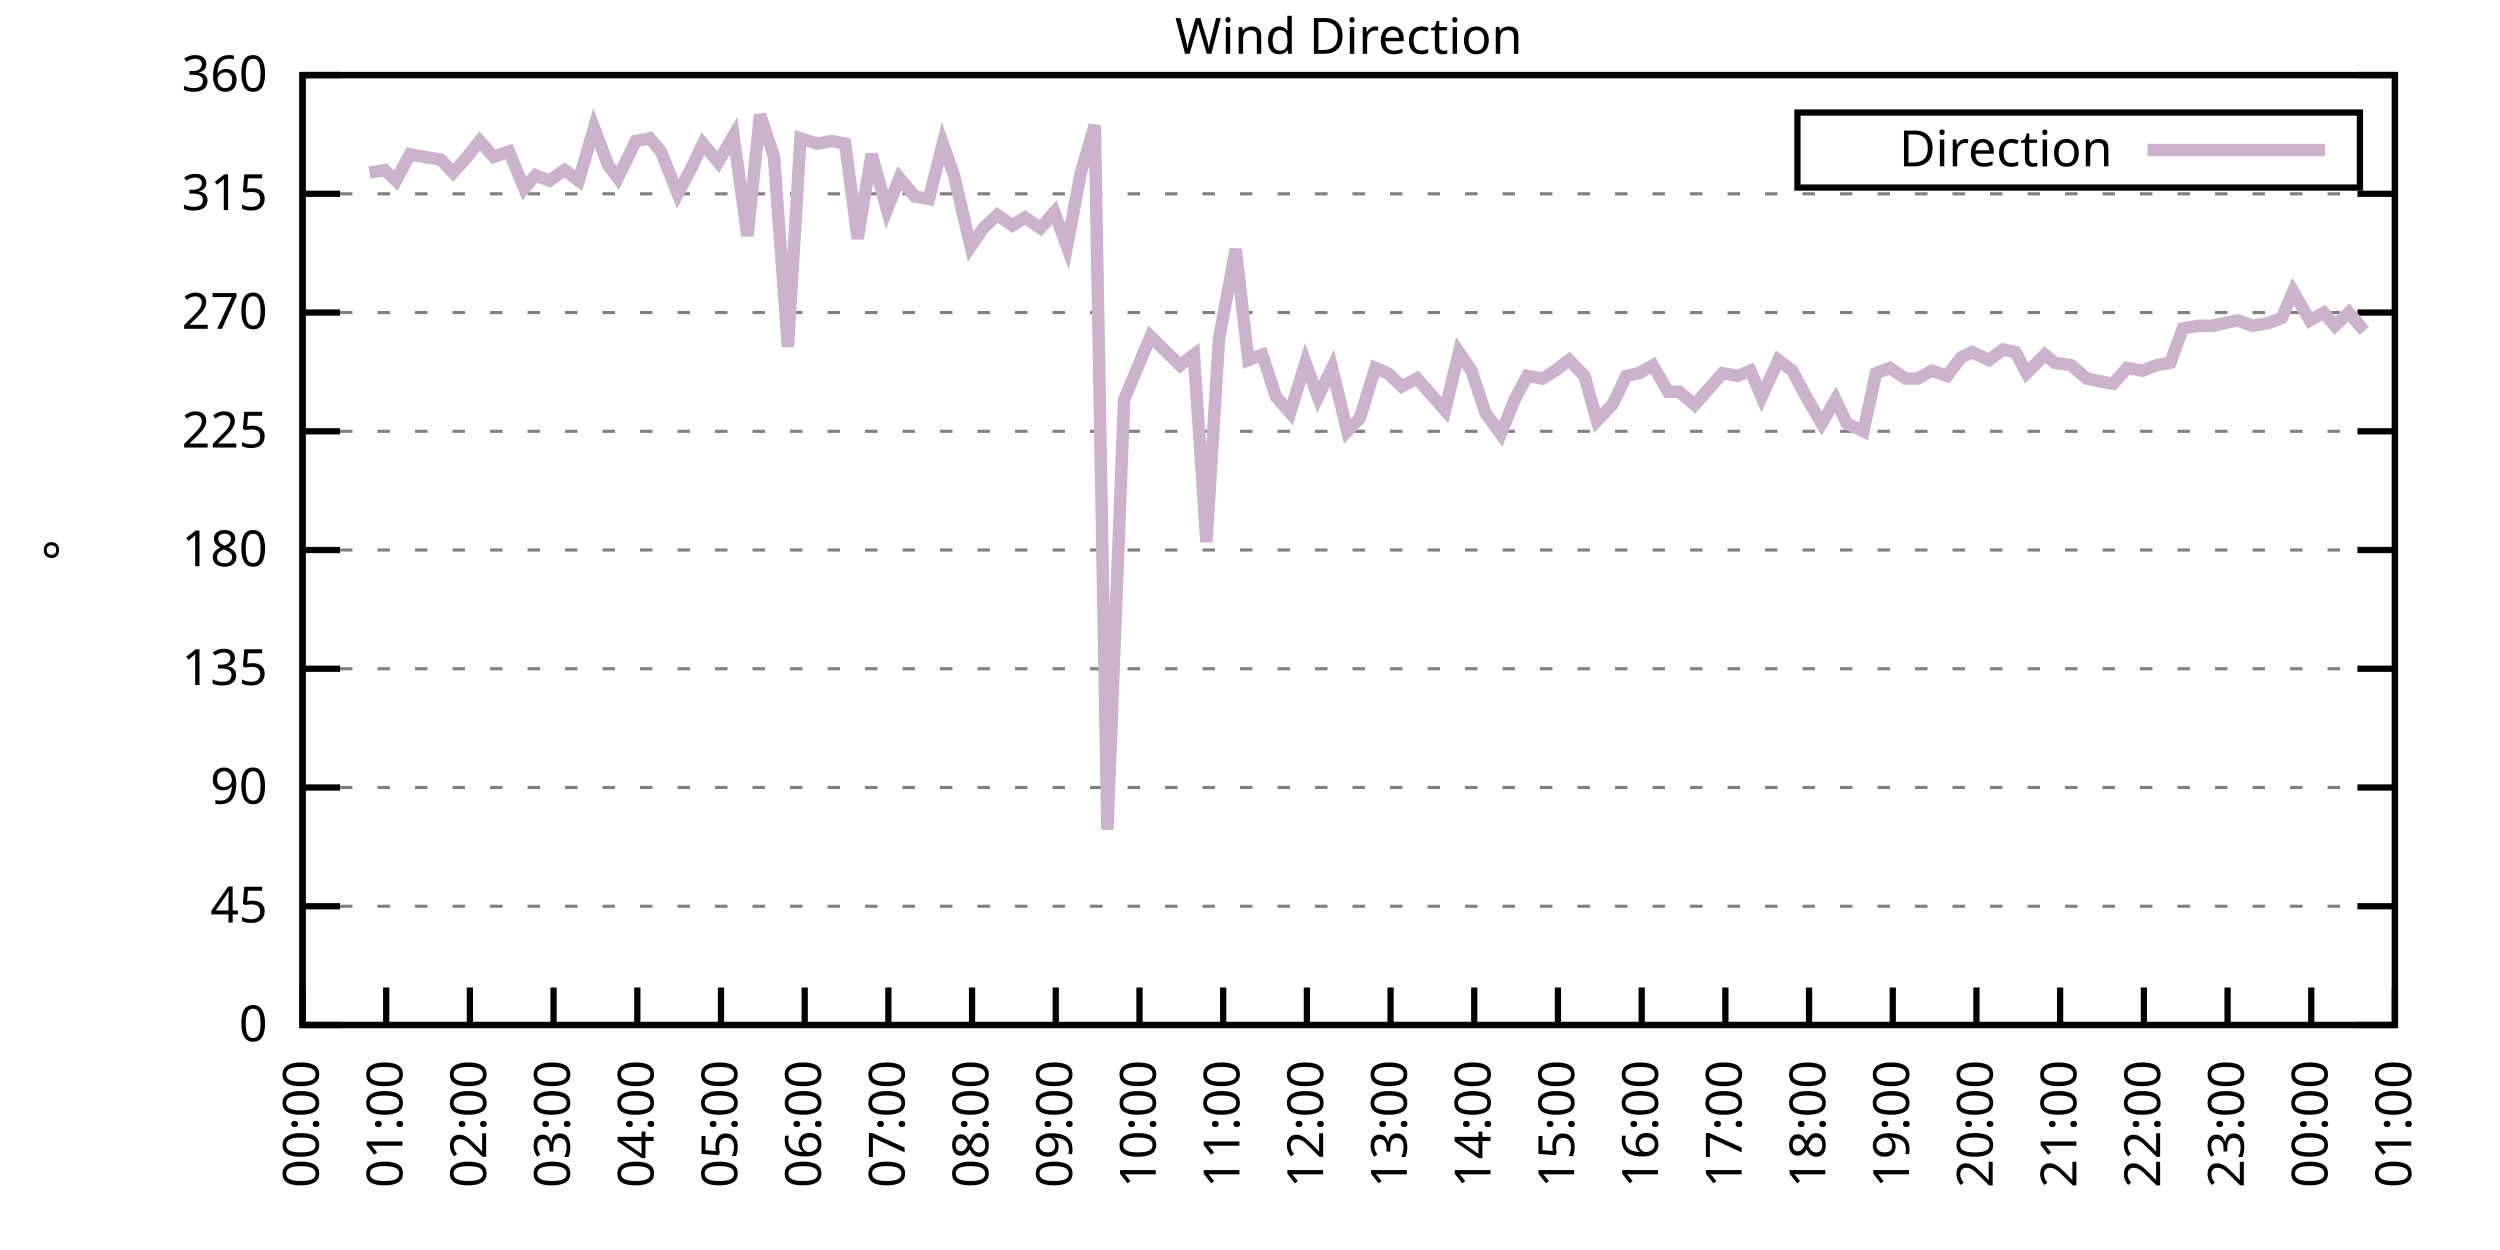
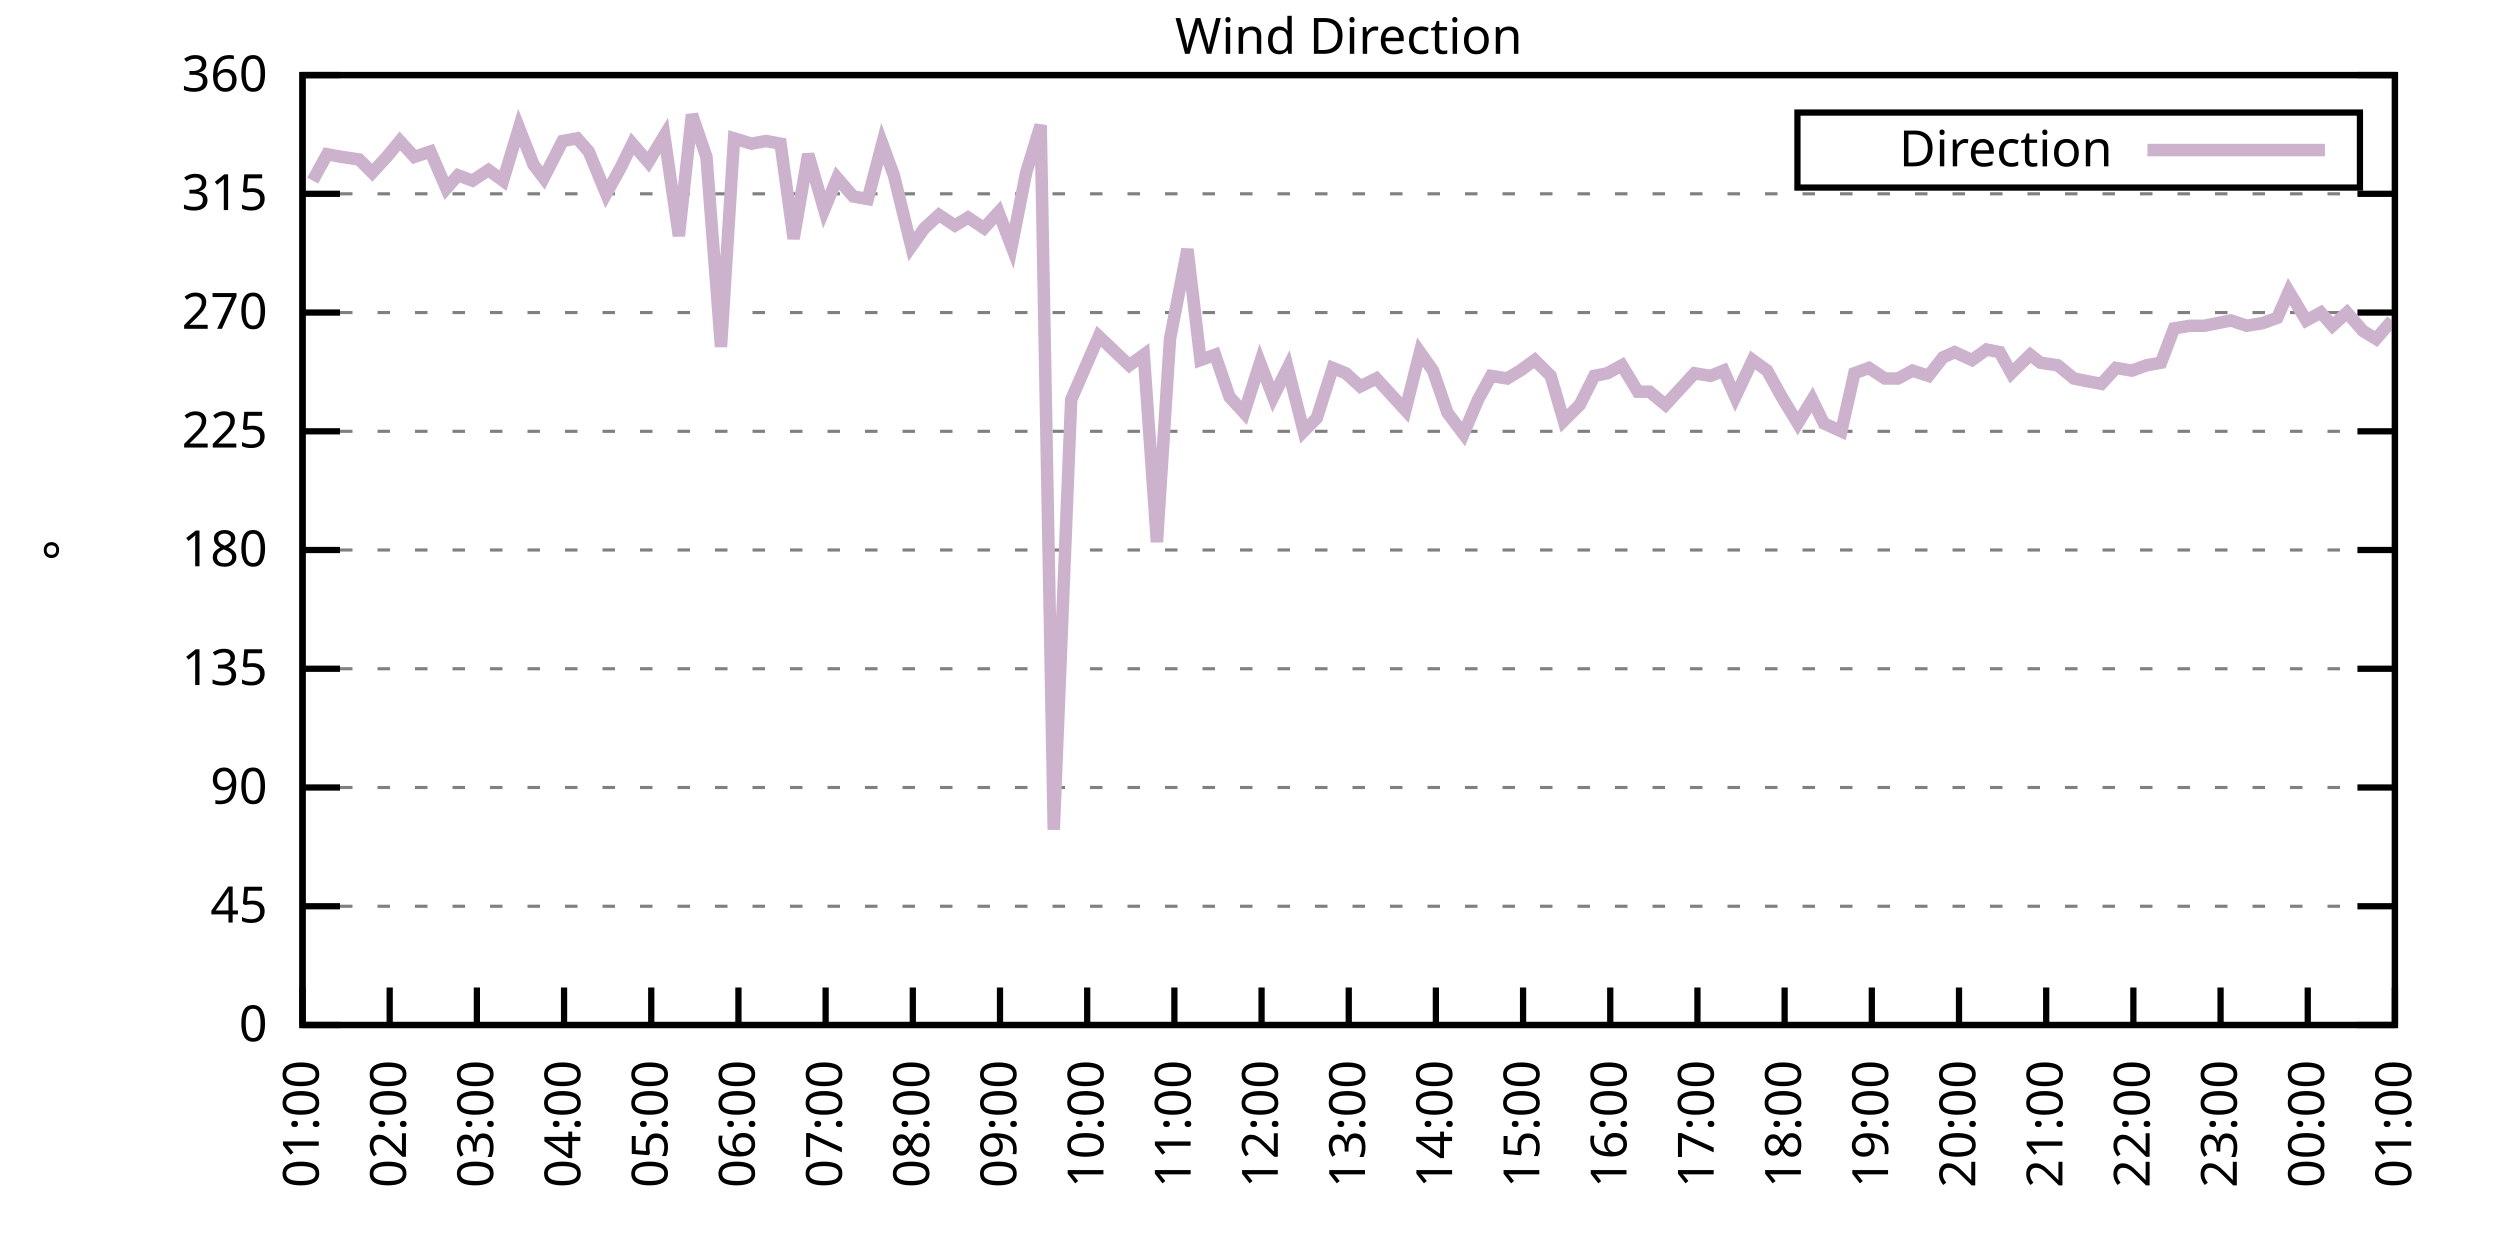
<svg xmlns="http://www.w3.org/2000/svg" xmlns:xlink="http://www.w3.org/1999/xlink" width="400" height="200" viewBox="0 0 400 200">
  <g id="gnuplot_canvas">
    <rect x="0" y="0" width="400" height="200" fill="none" />
    <defs>
      <circle id="gpDot" r="0.5" stroke-width="0.5" stroke="currentColor" />
      <path id="gpPt0" stroke-width="0.333" stroke="currentColor" d="M-1,0 h2 M0,-1 v2" />
      <path id="gpPt1" stroke-width="0.333" stroke="currentColor" d="M-1,-1 L1,1 M1,-1 L-1,1" />
      <path id="gpPt2" stroke-width="0.333" stroke="currentColor" d="M-1,0 L1,0 M0,-1 L0,1 M-1,-1 L1,1 M-1,1 L1,-1" />
      <rect id="gpPt3" stroke-width="0.333" stroke="currentColor" x="-1" y="-1" width="2" height="2" />
      <rect id="gpPt4" stroke-width="0.333" stroke="currentColor" fill="currentColor" x="-1" y="-1" width="2" height="2" />
      <circle id="gpPt5" stroke-width="0.333" stroke="currentColor" cx="0" cy="0" r="1" />
      <use xlink:href="#gpPt5" id="gpPt6" fill="currentColor" stroke="none" />
      <path id="gpPt7" stroke-width="0.333" stroke="currentColor" d="M0,-1.33 L-1.33,0.67 L1.33,0.67 z" />
      <use xlink:href="#gpPt7" id="gpPt8" fill="currentColor" stroke="none" />
      <use xlink:href="#gpPt7" id="gpPt9" stroke="currentColor" transform="rotate(180)" />
      <use xlink:href="#gpPt9" id="gpPt10" fill="currentColor" stroke="none" />
      <use xlink:href="#gpPt3" id="gpPt11" stroke="currentColor" transform="rotate(45)" />
      <use xlink:href="#gpPt11" id="gpPt12" fill="currentColor" stroke="none" />
      <path id="gpPt13" stroke-width="0.333" stroke="currentColor" d="M0,1.330 L1.265,0.411 L0.782,-1.067 L-0.782,-1.076 L-1.265,0.411 z" />
      <use xlink:href="#gpPt13" id="gpPt14" fill="currentColor" stroke="none" />
      <filter id="textbox" filterUnits="objectBoundingBox" x="0" y="0" height="1" width="1">
        <feFlood flood-color="white" flood-opacity="1" result="bgnd" />
        <feComposite in="SourceGraphic" in2="bgnd" operator="atop" />
      </filter>
      <filter id="greybox" filterUnits="objectBoundingBox" x="0" y="0" height="1" width="1">
        <feFlood flood-color="lightgrey" flood-opacity="1" result="grey" />
        <feComposite in="SourceGraphic" in2="grey" operator="atop" />
      </filter>
    </defs>
    <g fill="none" color="white" stroke="currentColor" stroke-width="1.00" stroke-linecap="butt" stroke-linejoin="miter">
</g>
    <g fill="none" color="black" stroke="currentColor" stroke-width="1.00" stroke-linecap="butt" stroke-linejoin="miter">
      <g stroke="none" shape-rendering="crispEdges">
        <polygon fill="rgb(255, 255, 255)" points="48.40,164.00 383.18,164.00 383.18,12.02 48.40,12.02 " />
      </g>
    </g>
    <g fill="none" color="black" stroke="currentColor" stroke-width="1.00" stroke-linecap="butt" stroke-linejoin="miter">
</g>
    <g fill="none" color="black" stroke="black" stroke-width="0.50" stroke-linecap="butt" stroke-linejoin="miter">
</g>
    <g fill="none" color="gray" stroke="currentColor" stroke-width="0.50" stroke-linecap="butt" stroke-linejoin="miter">
      <path stroke="gray" stroke-dasharray="2,4" class="gridline" d="M48.40,164.00 L383.19,164.00  " />
    </g>
    <g fill="none" color="gray" stroke="gray" stroke-width="1.00" stroke-linecap="butt" stroke-linejoin="miter">
</g>
    <g fill="none" color="black" stroke="currentColor" stroke-width="1.00" stroke-linecap="butt" stroke-linejoin="miter">
      <path stroke="black" d="M48.40,164.00 L54.40,164.00 M383.19,164.00 L377.19,164.00  " />
      <g transform="translate(42.80,166.60)" stroke="none" fill="black" font-family="Sans" font-size="8.00" text-anchor="end">
        <text>
          <tspan font-family="Sans"> 0</tspan>
        </text>
      </g>
    </g>
    <g fill="none" color="black" stroke="currentColor" stroke-width="1.00" stroke-linecap="butt" stroke-linejoin="miter">
</g>
    <g fill="none" color="black" stroke="black" stroke-width="0.50" stroke-linecap="butt" stroke-linejoin="miter">
</g>
    <g fill="none" color="gray" stroke="currentColor" stroke-width="0.50" stroke-linecap="butt" stroke-linejoin="miter">
      <path stroke="gray" stroke-dasharray="2,4" class="gridline" d="M48.40,145.00 L383.19,145.00  " />
    </g>
    <g fill="none" color="gray" stroke="gray" stroke-width="1.00" stroke-linecap="butt" stroke-linejoin="miter">
</g>
    <g fill="none" color="black" stroke="currentColor" stroke-width="1.00" stroke-linecap="butt" stroke-linejoin="miter">
      <path stroke="black" d="M48.40,145.00 L54.40,145.00 M383.19,145.00 L377.19,145.00  " />
      <g transform="translate(42.80,147.60)" stroke="none" fill="black" font-family="Sans" font-size="8.00" text-anchor="end">
        <text>
          <tspan font-family="Sans"> 45</tspan>
        </text>
      </g>
    </g>
    <g fill="none" color="black" stroke="currentColor" stroke-width="1.00" stroke-linecap="butt" stroke-linejoin="miter">
</g>
    <g fill="none" color="black" stroke="black" stroke-width="0.50" stroke-linecap="butt" stroke-linejoin="miter">
</g>
    <g fill="none" color="gray" stroke="currentColor" stroke-width="0.50" stroke-linecap="butt" stroke-linejoin="miter">
      <path stroke="gray" stroke-dasharray="2,4" class="gridline" d="M48.40,126.00 L383.19,126.00  " />
    </g>
    <g fill="none" color="gray" stroke="gray" stroke-width="1.00" stroke-linecap="butt" stroke-linejoin="miter">
</g>
    <g fill="none" color="black" stroke="currentColor" stroke-width="1.00" stroke-linecap="butt" stroke-linejoin="miter">
      <path stroke="black" d="M48.40,126.00 L54.40,126.00 M383.19,126.00 L377.19,126.00  " />
      <g transform="translate(42.80,128.60)" stroke="none" fill="black" font-family="Sans" font-size="8.00" text-anchor="end">
        <text>
          <tspan font-family="Sans"> 90</tspan>
        </text>
      </g>
    </g>
    <g fill="none" color="black" stroke="currentColor" stroke-width="1.00" stroke-linecap="butt" stroke-linejoin="miter">
</g>
    <g fill="none" color="black" stroke="black" stroke-width="0.50" stroke-linecap="butt" stroke-linejoin="miter">
</g>
    <g fill="none" color="gray" stroke="currentColor" stroke-width="0.50" stroke-linecap="butt" stroke-linejoin="miter">
      <path stroke="gray" stroke-dasharray="2,4" class="gridline" d="M48.40,107.00 L383.19,107.00  " />
    </g>
    <g fill="none" color="gray" stroke="gray" stroke-width="1.00" stroke-linecap="butt" stroke-linejoin="miter">
</g>
    <g fill="none" color="black" stroke="currentColor" stroke-width="1.00" stroke-linecap="butt" stroke-linejoin="miter">
      <path stroke="black" d="M48.40,107.00 L54.40,107.00 M383.19,107.00 L377.19,107.00  " />
      <g transform="translate(42.80,109.60)" stroke="none" fill="black" font-family="Sans" font-size="8.00" text-anchor="end">
        <text>
          <tspan font-family="Sans"> 135</tspan>
        </text>
      </g>
    </g>
    <g fill="none" color="black" stroke="currentColor" stroke-width="1.00" stroke-linecap="butt" stroke-linejoin="miter">
</g>
    <g fill="none" color="black" stroke="black" stroke-width="0.50" stroke-linecap="butt" stroke-linejoin="miter">
</g>
    <g fill="none" color="gray" stroke="currentColor" stroke-width="0.50" stroke-linecap="butt" stroke-linejoin="miter">
      <path stroke="gray" stroke-dasharray="2,4" class="gridline" d="M48.40,88.00 L383.19,88.00  " />
    </g>
    <g fill="none" color="gray" stroke="gray" stroke-width="1.00" stroke-linecap="butt" stroke-linejoin="miter">
</g>
    <g fill="none" color="black" stroke="currentColor" stroke-width="1.00" stroke-linecap="butt" stroke-linejoin="miter">
      <path stroke="black" d="M48.40,88.00 L54.40,88.00 M383.19,88.00 L377.19,88.00  " />
      <g transform="translate(42.80,90.60)" stroke="none" fill="black" font-family="Sans" font-size="8.00" text-anchor="end">
        <text>
          <tspan font-family="Sans"> 180</tspan>
        </text>
      </g>
    </g>
    <g fill="none" color="black" stroke="currentColor" stroke-width="1.00" stroke-linecap="butt" stroke-linejoin="miter">
</g>
    <g fill="none" color="black" stroke="black" stroke-width="0.50" stroke-linecap="butt" stroke-linejoin="miter">
</g>
    <g fill="none" color="gray" stroke="currentColor" stroke-width="0.50" stroke-linecap="butt" stroke-linejoin="miter">
      <path stroke="gray" stroke-dasharray="2,4" class="gridline" d="M48.40,69.01 L383.19,69.01  " />
    </g>
    <g fill="none" color="gray" stroke="gray" stroke-width="1.00" stroke-linecap="butt" stroke-linejoin="miter">
</g>
    <g fill="none" color="black" stroke="currentColor" stroke-width="1.00" stroke-linecap="butt" stroke-linejoin="miter">
      <path stroke="black" d="M48.40,69.01 L54.40,69.01 M383.19,69.01 L377.19,69.01  " />
      <g transform="translate(42.80,71.61)" stroke="none" fill="black" font-family="Sans" font-size="8.00" text-anchor="end">
        <text>
          <tspan font-family="Sans"> 225</tspan>
        </text>
      </g>
    </g>
    <g fill="none" color="black" stroke="currentColor" stroke-width="1.00" stroke-linecap="butt" stroke-linejoin="miter">
</g>
    <g fill="none" color="black" stroke="black" stroke-width="0.50" stroke-linecap="butt" stroke-linejoin="miter">
</g>
    <g fill="none" color="gray" stroke="currentColor" stroke-width="0.50" stroke-linecap="butt" stroke-linejoin="miter">
      <path stroke="gray" stroke-dasharray="2,4" class="gridline" d="M48.40,50.01 L383.19,50.01  " />
    </g>
    <g fill="none" color="gray" stroke="gray" stroke-width="1.00" stroke-linecap="butt" stroke-linejoin="miter">
</g>
    <g fill="none" color="black" stroke="currentColor" stroke-width="1.00" stroke-linecap="butt" stroke-linejoin="miter">
      <path stroke="black" d="M48.40,50.01 L54.40,50.01 M383.19,50.01 L377.19,50.01  " />
      <g transform="translate(42.80,52.61)" stroke="none" fill="black" font-family="Sans" font-size="8.00" text-anchor="end">
        <text>
          <tspan font-family="Sans"> 270</tspan>
        </text>
      </g>
    </g>
    <g fill="none" color="black" stroke="currentColor" stroke-width="1.00" stroke-linecap="butt" stroke-linejoin="miter">
</g>
    <g fill="none" color="black" stroke="black" stroke-width="0.50" stroke-linecap="butt" stroke-linejoin="miter">
</g>
    <g fill="none" color="gray" stroke="currentColor" stroke-width="0.50" stroke-linecap="butt" stroke-linejoin="miter">
      <path stroke="gray" stroke-dasharray="2,4" class="gridline" d="M48.40,31.01 L383.19,31.01  " />
    </g>
    <g fill="none" color="gray" stroke="gray" stroke-width="1.00" stroke-linecap="butt" stroke-linejoin="miter">
</g>
    <g fill="none" color="black" stroke="currentColor" stroke-width="1.00" stroke-linecap="butt" stroke-linejoin="miter">
      <path stroke="black" d="M48.40,31.01 L54.40,31.01 M383.19,31.01 L377.19,31.01  " />
      <g transform="translate(42.80,33.61)" stroke="none" fill="black" font-family="Sans" font-size="8.00" text-anchor="end">
        <text>
          <tspan font-family="Sans"> 315</tspan>
        </text>
      </g>
    </g>
    <g fill="none" color="black" stroke="currentColor" stroke-width="1.00" stroke-linecap="butt" stroke-linejoin="miter">
</g>
    <g fill="none" color="black" stroke="black" stroke-width="0.50" stroke-linecap="butt" stroke-linejoin="miter">
</g>
    <g fill="none" color="gray" stroke="currentColor" stroke-width="0.50" stroke-linecap="butt" stroke-linejoin="miter">
      <path stroke="gray" stroke-dasharray="2,4" class="gridline" d="M48.40,12.01 L383.19,12.01  " />
    </g>
    <g fill="none" color="gray" stroke="gray" stroke-width="1.00" stroke-linecap="butt" stroke-linejoin="miter">
</g>
    <g fill="none" color="black" stroke="currentColor" stroke-width="1.00" stroke-linecap="butt" stroke-linejoin="miter">
      <path stroke="black" d="M48.40,12.01 L54.40,12.01 M383.19,12.01 L377.19,12.01  " />
      <g transform="translate(42.80,14.61)" stroke="none" fill="black" font-family="Sans" font-size="8.00" text-anchor="end">
        <text>
          <tspan font-family="Sans"> 360</tspan>
        </text>
      </g>
    </g>
    <g fill="none" color="black" stroke="currentColor" stroke-width="1.00" stroke-linecap="butt" stroke-linejoin="miter">
      <path stroke="black" d="M48.40,164.00 L48.40,158.00  " />
      <g transform="translate(51.00,169.60) rotate(270.00)" stroke="none" fill="black" font-family="Sans" font-size="8.00" text-anchor="end">
        <text>
-           <tspan font-family="Sans">00:00</tspan>
-         </text>
-       </g>
-     </g>
-     <g fill="none" color="black" stroke="currentColor" stroke-width="1.00" stroke-linecap="butt" stroke-linejoin="miter">
-       <path stroke="black" d="M61.79,164.00 L61.79,158.00  " />
-       <g transform="translate(64.39,169.60) rotate(270.00)" stroke="none" fill="black" font-family="Sans" font-size="8.00" text-anchor="end">
-         <text>
          <tspan font-family="Sans">01:00</tspan>
        </text>
      </g>
    </g>
    <g fill="none" color="black" stroke="currentColor" stroke-width="1.00" stroke-linecap="butt" stroke-linejoin="miter">
-       <path stroke="black" d="M75.18,164.00 L75.18,158.00  " />
-       <g transform="translate(77.78,169.60) rotate(270.00)" stroke="none" fill="black" font-family="Sans" font-size="8.00" text-anchor="end">
+       <path stroke="black" d="M62.35,164.00 L62.35,158.00  " />
+       <g transform="translate(64.95,169.60) rotate(270.00)" stroke="none" fill="black" font-family="Sans" font-size="8.00" text-anchor="end">
        <text>
          <tspan font-family="Sans">02:00</tspan>
        </text>
      </g>
    </g>
    <g fill="none" color="black" stroke="currentColor" stroke-width="1.00" stroke-linecap="butt" stroke-linejoin="miter">
-       <path stroke="black" d="M88.57,164.00 L88.57,158.00  " />
-       <g transform="translate(91.17,169.60) rotate(270.00)" stroke="none" fill="black" font-family="Sans" font-size="8.00" text-anchor="end">
+       <path stroke="black" d="M76.30,164.00 L76.30,158.00  " />
+       <g transform="translate(78.90,169.60) rotate(270.00)" stroke="none" fill="black" font-family="Sans" font-size="8.00" text-anchor="end">
        <text>
          <tspan font-family="Sans">03:00</tspan>
        </text>
      </g>
    </g>
    <g fill="none" color="black" stroke="currentColor" stroke-width="1.00" stroke-linecap="butt" stroke-linejoin="miter">
-       <path stroke="black" d="M101.97,164.00 L101.97,158.00  " />
-       <g transform="translate(104.57,169.60) rotate(270.00)" stroke="none" fill="black" font-family="Sans" font-size="8.00" text-anchor="end">
+       <path stroke="black" d="M90.25,164.00 L90.25,158.00  " />
+       <g transform="translate(92.85,169.60) rotate(270.00)" stroke="none" fill="black" font-family="Sans" font-size="8.00" text-anchor="end">
        <text>
          <tspan font-family="Sans">04:00</tspan>
        </text>
      </g>
    </g>
    <g fill="none" color="black" stroke="currentColor" stroke-width="1.00" stroke-linecap="butt" stroke-linejoin="miter">
-       <path stroke="black" d="M115.36,164.00 L115.36,158.00  " />
-       <g transform="translate(117.96,169.60) rotate(270.00)" stroke="none" fill="black" font-family="Sans" font-size="8.00" text-anchor="end">
+       <path stroke="black" d="M104.20,164.00 L104.20,158.00  " />
+       <g transform="translate(106.80,169.60) rotate(270.00)" stroke="none" fill="black" font-family="Sans" font-size="8.00" text-anchor="end">
        <text>
          <tspan font-family="Sans">05:00</tspan>
        </text>
      </g>
    </g>
    <g fill="none" color="black" stroke="currentColor" stroke-width="1.00" stroke-linecap="butt" stroke-linejoin="miter">
-       <path stroke="black" d="M128.75,164.00 L128.75,158.00  " />
-       <g transform="translate(131.35,169.60) rotate(270.00)" stroke="none" fill="black" font-family="Sans" font-size="8.00" text-anchor="end">
+       <path stroke="black" d="M118.15,164.00 L118.15,158.00  " />
+       <g transform="translate(120.75,169.60) rotate(270.00)" stroke="none" fill="black" font-family="Sans" font-size="8.00" text-anchor="end">
        <text>
          <tspan font-family="Sans">06:00</tspan>
        </text>
      </g>
    </g>
    <g fill="none" color="black" stroke="currentColor" stroke-width="1.00" stroke-linecap="butt" stroke-linejoin="miter">
-       <path stroke="black" d="M142.14,164.00 L142.14,158.00  " />
-       <g transform="translate(144.74,169.60) rotate(270.00)" stroke="none" fill="black" font-family="Sans" font-size="8.00" text-anchor="end">
+       <path stroke="black" d="M132.10,164.00 L132.10,158.00  " />
+       <g transform="translate(134.70,169.60) rotate(270.00)" stroke="none" fill="black" font-family="Sans" font-size="8.00" text-anchor="end">
        <text>
          <tspan font-family="Sans">07:00</tspan>
        </text>
      </g>
    </g>
    <g fill="none" color="black" stroke="currentColor" stroke-width="1.00" stroke-linecap="butt" stroke-linejoin="miter">
-       <path stroke="black" d="M155.53,164.00 L155.53,158.00  " />
-       <g transform="translate(158.13,169.60) rotate(270.00)" stroke="none" fill="black" font-family="Sans" font-size="8.00" text-anchor="end">
+       <path stroke="black" d="M146.05,164.00 L146.05,158.00  " />
+       <g transform="translate(148.65,169.60) rotate(270.00)" stroke="none" fill="black" font-family="Sans" font-size="8.00" text-anchor="end">
        <text>
          <tspan font-family="Sans">08:00</tspan>
        </text>
      </g>
    </g>
    <g fill="none" color="black" stroke="currentColor" stroke-width="1.00" stroke-linecap="butt" stroke-linejoin="miter">
-       <path stroke="black" d="M168.92,164.00 L168.92,158.00  " />
-       <g transform="translate(171.52,169.60) rotate(270.00)" stroke="none" fill="black" font-family="Sans" font-size="8.00" text-anchor="end">
+       <path stroke="black" d="M160.00,164.00 L160.00,158.00  " />
+       <g transform="translate(162.60,169.60) rotate(270.00)" stroke="none" fill="black" font-family="Sans" font-size="8.00" text-anchor="end">
        <text>
          <tspan font-family="Sans">09:00</tspan>
        </text>
      </g>
    </g>
    <g fill="none" color="black" stroke="currentColor" stroke-width="1.00" stroke-linecap="butt" stroke-linejoin="miter">
-       <path stroke="black" d="M182.32,164.00 L182.32,158.00  " />
-       <g transform="translate(184.92,169.60) rotate(270.00)" stroke="none" fill="black" font-family="Sans" font-size="8.00" text-anchor="end">
+       <path stroke="black" d="M173.95,164.00 L173.95,158.00  " />
+       <g transform="translate(176.55,169.60) rotate(270.00)" stroke="none" fill="black" font-family="Sans" font-size="8.00" text-anchor="end">
        <text>
          <tspan font-family="Sans">10:00</tspan>
        </text>
      </g>
    </g>
    <g fill="none" color="black" stroke="currentColor" stroke-width="1.00" stroke-linecap="butt" stroke-linejoin="miter">
-       <path stroke="black" d="M195.71,164.00 L195.71,158.00  " />
-       <g transform="translate(198.31,169.60) rotate(270.00)" stroke="none" fill="black" font-family="Sans" font-size="8.00" text-anchor="end">
+       <path stroke="black" d="M187.90,164.00 L187.90,158.00  " />
+       <g transform="translate(190.50,169.60) rotate(270.00)" stroke="none" fill="black" font-family="Sans" font-size="8.00" text-anchor="end">
        <text>
          <tspan font-family="Sans">11:00</tspan>
        </text>
      </g>
    </g>
    <g fill="none" color="black" stroke="currentColor" stroke-width="1.00" stroke-linecap="butt" stroke-linejoin="miter">
-       <path stroke="black" d="M209.10,164.00 L209.10,158.00  " />
-       <g transform="translate(211.70,169.60) rotate(270.00)" stroke="none" fill="black" font-family="Sans" font-size="8.00" text-anchor="end">
+       <path stroke="black" d="M201.85,164.00 L201.85,158.00  " />
+       <g transform="translate(204.45,169.60) rotate(270.00)" stroke="none" fill="black" font-family="Sans" font-size="8.00" text-anchor="end">
        <text>
          <tspan font-family="Sans">12:00</tspan>
        </text>
      </g>
    </g>
    <g fill="none" color="black" stroke="currentColor" stroke-width="1.00" stroke-linecap="butt" stroke-linejoin="miter">
-       <path stroke="black" d="M222.49,164.00 L222.49,158.00  " />
-       <g transform="translate(225.09,169.60) rotate(270.00)" stroke="none" fill="black" font-family="Sans" font-size="8.00" text-anchor="end">
+       <path stroke="black" d="M215.80,164.00 L215.80,158.00  " />
+       <g transform="translate(218.40,169.60) rotate(270.00)" stroke="none" fill="black" font-family="Sans" font-size="8.00" text-anchor="end">
        <text>
          <tspan font-family="Sans">13:00</tspan>
        </text>
      </g>
    </g>
    <g fill="none" color="black" stroke="currentColor" stroke-width="1.00" stroke-linecap="butt" stroke-linejoin="miter">
-       <path stroke="black" d="M235.88,164.00 L235.88,158.00  " />
-       <g transform="translate(238.48,169.60) rotate(270.00)" stroke="none" fill="black" font-family="Sans" font-size="8.00" text-anchor="end">
+       <path stroke="black" d="M229.74,164.00 L229.74,158.00  " />
+       <g transform="translate(232.34,169.60) rotate(270.00)" stroke="none" fill="black" font-family="Sans" font-size="8.00" text-anchor="end">
        <text>
          <tspan font-family="Sans">14:00</tspan>
        </text>
      </g>
    </g>
    <g fill="none" color="black" stroke="currentColor" stroke-width="1.00" stroke-linecap="butt" stroke-linejoin="miter">
-       <path stroke="black" d="M249.27,164.00 L249.27,158.00  " />
-       <g transform="translate(251.87,169.60) rotate(270.00)" stroke="none" fill="black" font-family="Sans" font-size="8.00" text-anchor="end">
+       <path stroke="black" d="M243.69,164.00 L243.69,158.00  " />
+       <g transform="translate(246.29,169.60) rotate(270.00)" stroke="none" fill="black" font-family="Sans" font-size="8.00" text-anchor="end">
        <text>
          <tspan font-family="Sans">15:00</tspan>
        </text>
      </g>
    </g>
    <g fill="none" color="black" stroke="currentColor" stroke-width="1.00" stroke-linecap="butt" stroke-linejoin="miter">
-       <path stroke="black" d="M262.67,164.00 L262.67,158.00  " />
-       <g transform="translate(265.27,169.60) rotate(270.00)" stroke="none" fill="black" font-family="Sans" font-size="8.00" text-anchor="end">
+       <path stroke="black" d="M257.64,164.00 L257.64,158.00  " />
+       <g transform="translate(260.24,169.60) rotate(270.00)" stroke="none" fill="black" font-family="Sans" font-size="8.00" text-anchor="end">
        <text>
          <tspan font-family="Sans">16:00</tspan>
        </text>
      </g>
    </g>
    <g fill="none" color="black" stroke="currentColor" stroke-width="1.00" stroke-linecap="butt" stroke-linejoin="miter">
-       <path stroke="black" d="M276.06,164.00 L276.06,158.00  " />
-       <g transform="translate(278.66,169.60) rotate(270.00)" stroke="none" fill="black" font-family="Sans" font-size="8.00" text-anchor="end">
+       <path stroke="black" d="M271.59,164.00 L271.59,158.00  " />
+       <g transform="translate(274.19,169.60) rotate(270.00)" stroke="none" fill="black" font-family="Sans" font-size="8.00" text-anchor="end">
        <text>
          <tspan font-family="Sans">17:00</tspan>
        </text>
      </g>
    </g>
    <g fill="none" color="black" stroke="currentColor" stroke-width="1.00" stroke-linecap="butt" stroke-linejoin="miter">
-       <path stroke="black" d="M289.45,164.00 L289.45,158.00  " />
-       <g transform="translate(292.05,169.60) rotate(270.00)" stroke="none" fill="black" font-family="Sans" font-size="8.00" text-anchor="end">
+       <path stroke="black" d="M285.54,164.00 L285.54,158.00  " />
+       <g transform="translate(288.14,169.60) rotate(270.00)" stroke="none" fill="black" font-family="Sans" font-size="8.00" text-anchor="end">
        <text>
          <tspan font-family="Sans">18:00</tspan>
        </text>
      </g>
    </g>
    <g fill="none" color="black" stroke="currentColor" stroke-width="1.00" stroke-linecap="butt" stroke-linejoin="miter">
-       <path stroke="black" d="M302.84,164.00 L302.84,158.00  " />
-       <g transform="translate(305.44,169.60) rotate(270.00)" stroke="none" fill="black" font-family="Sans" font-size="8.00" text-anchor="end">
+       <path stroke="black" d="M299.49,164.00 L299.49,158.00  " />
+       <g transform="translate(302.09,169.60) rotate(270.00)" stroke="none" fill="black" font-family="Sans" font-size="8.00" text-anchor="end">
        <text>
          <tspan font-family="Sans">19:00</tspan>
        </text>
      </g>
    </g>
    <g fill="none" color="black" stroke="currentColor" stroke-width="1.00" stroke-linecap="butt" stroke-linejoin="miter">
-       <path stroke="black" d="M316.23,164.00 L316.23,158.00  " />
-       <g transform="translate(318.83,169.60) rotate(270.00)" stroke="none" fill="black" font-family="Sans" font-size="8.00" text-anchor="end">
+       <path stroke="black" d="M313.44,164.00 L313.44,158.00  " />
+       <g transform="translate(316.04,169.60) rotate(270.00)" stroke="none" fill="black" font-family="Sans" font-size="8.00" text-anchor="end">
        <text>
          <tspan font-family="Sans">20:00</tspan>
        </text>
      </g>
    </g>
    <g fill="none" color="black" stroke="currentColor" stroke-width="1.00" stroke-linecap="butt" stroke-linejoin="miter">
-       <path stroke="black" d="M329.62,164.00 L329.62,158.00  " />
-       <g transform="translate(332.22,169.60) rotate(270.00)" stroke="none" fill="black" font-family="Sans" font-size="8.00" text-anchor="end">
+       <path stroke="black" d="M327.39,164.00 L327.39,158.00  " />
+       <g transform="translate(329.99,169.60) rotate(270.00)" stroke="none" fill="black" font-family="Sans" font-size="8.00" text-anchor="end">
        <text>
          <tspan font-family="Sans">21:00</tspan>
        </text>
      </g>
    </g>
    <g fill="none" color="black" stroke="currentColor" stroke-width="1.00" stroke-linecap="butt" stroke-linejoin="miter">
-       <path stroke="black" d="M343.02,164.00 L343.02,158.00  " />
-       <g transform="translate(345.62,169.60) rotate(270.00)" stroke="none" fill="black" font-family="Sans" font-size="8.00" text-anchor="end">
+       <path stroke="black" d="M341.34,164.00 L341.34,158.00  " />
+       <g transform="translate(343.94,169.60) rotate(270.00)" stroke="none" fill="black" font-family="Sans" font-size="8.00" text-anchor="end">
        <text>
          <tspan font-family="Sans">22:00</tspan>
        </text>
      </g>
    </g>
    <g fill="none" color="black" stroke="currentColor" stroke-width="1.00" stroke-linecap="butt" stroke-linejoin="miter">
-       <path stroke="black" d="M356.41,164.00 L356.41,158.00  " />
-       <g transform="translate(359.01,169.60) rotate(270.00)" stroke="none" fill="black" font-family="Sans" font-size="8.00" text-anchor="end">
+       <path stroke="black" d="M355.29,164.00 L355.29,158.00  " />
+       <g transform="translate(357.89,169.60) rotate(270.00)" stroke="none" fill="black" font-family="Sans" font-size="8.00" text-anchor="end">
        <text>
          <tspan font-family="Sans">23:00</tspan>
        </text>
      </g>
    </g>
    <g fill="none" color="black" stroke="currentColor" stroke-width="1.00" stroke-linecap="butt" stroke-linejoin="miter">
-       <path stroke="black" d="M369.80,164.00 L369.80,158.00  " />
-       <g transform="translate(372.40,169.60) rotate(270.00)" stroke="none" fill="black" font-family="Sans" font-size="8.00" text-anchor="end">
+       <path stroke="black" d="M369.24,164.00 L369.24,158.00  " />
+       <g transform="translate(371.84,169.60) rotate(270.00)" stroke="none" fill="black" font-family="Sans" font-size="8.00" text-anchor="end">
        <text>
          <tspan font-family="Sans">00:00</tspan>
        </text>
      </g>
    </g>
    <g fill="none" color="black" stroke="currentColor" stroke-width="1.00" stroke-linecap="butt" stroke-linejoin="miter">
      <path stroke="black" d="M383.19,164.00 L383.19,158.00  " />
      <g transform="translate(385.79,169.60) rotate(270.00)" stroke="none" fill="black" font-family="Sans" font-size="8.00" text-anchor="end">
        <text>
          <tspan font-family="Sans">01:00</tspan>
        </text>
      </g>
    </g>
    <g fill="none" color="black" stroke="currentColor" stroke-width="1.00" stroke-linecap="butt" stroke-linejoin="miter">
</g>
    <g fill="none" color="black" stroke="currentColor" stroke-width="1.00" stroke-linecap="butt" stroke-linejoin="miter">
      <path stroke="black" d="M48.40,12.01 L48.40,164.00 L383.19,164.00 L383.19,12.01 L48.40,12.01 Z  " />
    </g>
    <g fill="none" color="black" stroke="currentColor" stroke-width="1.00" stroke-linecap="butt" stroke-linejoin="miter">
</g>
    <g fill="none" color="black" stroke="currentColor" stroke-width="1.00" stroke-linecap="butt" stroke-linejoin="miter">
      <path stroke="black" d="M287.59,30.01 L287.59,18.01 L377.59,18.01 L377.59,30.01 L287.59,30.01 Z  " />
    </g>
    <g id="Wind_direction_plot_1">
      <g fill="none" color="white" stroke="black" stroke-width="2.00" stroke-linecap="butt" stroke-linejoin="miter">
</g>
      <g fill="none" color="black" stroke="currentColor" stroke-width="2.00" stroke-linecap="butt" stroke-linejoin="miter">
        <g transform="translate(337.99,26.61)" stroke="none" fill="black" font-family="Sans" font-size="8.00" text-anchor="end">
          <text>
            <tspan font-family="Sans">Direction</tspan>
          </text>
        </g>
      </g>
      <g fill="none" color="black" stroke="currentColor" stroke-width="2.00" stroke-linecap="butt" stroke-linejoin="miter">
-         <path stroke="rgb(204, 178, 204)" d="M343.59,24.01 L371.99,24.01 M59.11,27.63 L61.57,27.21 L63.35,28.90 L65.59,24.68 L67.82,25.10 L70.50,25.52   L72.50,27.63 L74.74,25.10 L76.75,22.56 L78.98,25.10 L81.43,24.25 L83.89,30.16 L85.67,28.05 L87.91,28.90   L90.36,27.21 L92.59,28.90 L95.05,20.45 L97.28,26.36 L98.84,28.48 L101.74,22.56 L103.98,22.14 L105.76,24.25   L108.44,31.01 L110.67,26.79 L112.46,22.99 L114.91,25.94 L117.37,21.72 L119.60,37.76 L121.61,18.34 L123.84,25.10   L126.07,55.50 L128.08,22.14 L130.76,22.99 L132.99,22.56 L135.22,22.99 L137.23,38.19 L139.46,24.68 L141.92,33.54   L143.93,28.48 L146.38,31.43 L148.61,31.85 L150.85,22.99 L152.63,28.05 L155.31,39.45 L157.32,36.50 L159.55,34.39   L162.01,36.08 L164.01,34.81 L166.47,36.50 L168.70,33.96 L170.71,39.45 L172.94,27.63 L175.17,20.03 L177.18,132.76   L179.86,63.94 L184.10,53.81 L188.79,58.45 L191.02,56.76 L193.03,86.74 L195.04,54.23 L197.72,39.87 L199.73,57.61   L201.96,56.76 L204.19,63.52 L206.42,66.05 L208.88,58.03 L210.88,63.52 L213.12,58.87 L215.57,69.01 L217.58,66.90   L220.04,58.87 L222.04,59.72 L224.28,61.83 L226.73,60.56 L228.96,63.10 L231.20,65.63 L233.43,56.34 L235.44,59.30   L237.67,66.05 L240.12,69.43 L242.36,63.94 L244.36,60.14 L246.82,60.56 L248.83,59.30 L251.06,57.61 L253.51,60.14   L255.52,67.32 L257.98,64.78 L260.21,60.14 L262.22,59.72 L264.45,58.45 L266.91,62.67 L268.69,62.67 L271.15,64.78   L273.38,62.25 L275.61,59.72 L278.07,60.14 L280.07,59.30 L281.86,63.52 L284.54,57.61 L286.77,59.30 L289.00,63.52   L291.46,67.74 L293.69,63.94 L295.48,67.74 L298.15,69.01 L300.16,59.72 L302.39,58.87 L304.85,60.56 L306.86,60.56   L309.09,59.30 L311.54,60.14 L313.78,57.18 L315.56,56.34 L318.24,57.61 L320.47,55.92 L322.48,56.34 L324.27,59.72   L327.17,56.76 L328.73,58.03 L331.41,58.45 L333.86,60.56 L335.87,60.98 L338.10,61.41 L340.34,58.87 L342.79,59.30   L345.02,58.45 L347.26,58.03 L349.26,52.54 L351.72,52.12 L353.95,52.12 L357.97,51.27 L360.42,52.12 L362.88,51.70   L365.11,50.85 L366.90,46.63 L369.58,51.27 L371.81,50.01 L373.59,52.12 L375.82,50.01 L378.28,52.96  " />
+         <path stroke="rgb(204, 178, 204)" d="M343.59,24.01 L371.99,24.01 M50.03,28.90 L52.35,24.68 L54.68,25.10 L57.47,25.52 L59.56,27.63 L61.88,25.10   L63.98,22.56 L66.30,25.10 L68.86,24.25 L71.42,30.16 L73.28,28.05 L75.60,28.90 L78.16,27.21 L80.48,28.90   L83.04,20.45 L85.37,26.36 L86.99,28.48 L90.02,22.56 L92.34,22.14 L94.20,24.25 L96.99,31.01 L99.32,26.79   L101.18,22.99 L103.73,25.94 L106.29,21.72 L108.62,37.76 L110.71,18.34 L113.03,25.10 L115.36,55.50 L117.45,22.14   L120.24,22.99 L122.57,22.56 L124.89,22.99 L126.98,38.19 L129.31,24.68 L131.87,33.54 L133.96,28.48 L136.51,31.43   L138.84,31.85 L141.16,22.99 L143.02,28.05 L145.81,39.45 L147.91,36.50 L150.23,34.39 L152.79,36.08 L154.88,34.81   L157.44,36.50 L159.76,33.96 L161.86,39.45 L164.18,27.63 L166.51,20.03 L168.60,132.76 L171.39,63.94 L175.81,53.81   L180.69,58.45 L183.01,56.76 L185.11,86.74 L187.20,54.23 L189.99,39.87 L192.08,57.61 L194.41,56.76 L196.73,63.52   L199.06,66.05 L201.61,58.03 L203.71,63.52 L206.03,58.87 L208.59,69.01 L210.68,66.90 L213.24,58.87 L215.33,59.72   L217.65,61.83 L220.21,60.56 L222.54,63.10 L224.86,65.63 L227.19,56.34 L229.28,59.30 L231.60,66.05 L234.16,69.43   L236.49,63.94 L238.58,60.14 L241.14,60.56 L243.23,59.30 L245.55,57.61 L248.11,60.14 L250.20,67.32 L252.76,64.78   L255.09,60.14 L257.18,59.72 L259.50,58.45 L262.06,62.67 L263.92,62.67 L266.48,64.78 L268.80,62.25 L271.13,59.72   L273.69,60.14 L275.78,59.30 L277.64,63.52 L280.43,57.61 L282.75,59.30 L285.08,63.52 L287.64,67.74 L289.96,63.94   L291.82,67.74 L294.61,69.01 L296.70,59.72 L299.03,58.87 L301.58,60.56 L303.68,60.56 L306.00,59.30 L308.56,60.14   L310.88,57.18 L312.74,56.34 L315.53,57.61 L317.86,55.92 L319.95,56.34 L321.81,59.72 L324.83,56.76 L326.46,58.03   L329.25,58.45 L331.81,60.56 L333.90,60.98 L336.23,61.41 L338.55,58.87 L341.11,59.30 L343.43,58.45 L345.76,58.03   L347.85,52.54 L350.41,52.12 L352.73,52.12 L356.92,51.27 L359.48,52.12 L362.03,51.70 L364.36,50.85 L366.22,46.63   L369.01,51.27 L371.33,50.01 L373.19,52.12 L375.52,50.01 L378.08,52.96 L380.17,54.23 L382.73,51.27  " />
      </g>
    </g>
    <g fill="none" color="black" stroke="currentColor" stroke-width="2.00" stroke-linecap="butt" stroke-linejoin="miter">
</g>
    <g fill="none" color="black" stroke="black" stroke-width="1.00" stroke-linecap="butt" stroke-linejoin="miter">
</g>
    <g fill="none" color="black" stroke="currentColor" stroke-width="1.00" stroke-linecap="butt" stroke-linejoin="miter">
      <path stroke="black" d="M48.40,12.01 L48.40,164.00 L383.19,164.00 L383.19,12.01 L48.40,12.01 Z  " />
      <g transform="translate(12.80,88.01) rotate(270.00)" stroke="none" fill="black" font-family="Sans" font-size="8.00" text-anchor="middle">
        <text>
          <tspan font-family="Sans">°</tspan>
        </text>
      </g>
    </g>
    <g fill="none" color="black" stroke="currentColor" stroke-width="1.00" stroke-linecap="butt" stroke-linejoin="miter">
</g>
    <g fill="none" color="black" stroke="currentColor" stroke-width="1.00" stroke-linecap="butt" stroke-linejoin="miter">
      <g transform="translate(215.79,8.61)" stroke="none" fill="black" font-family="Sans" font-size="8.00" text-anchor="middle">
        <text>
          <tspan font-family="Sans">Wind Direction</tspan>
        </text>
      </g>
    </g>
    <g fill="none" color="black" stroke="currentColor" stroke-width="1.00" stroke-linecap="butt" stroke-linejoin="miter">
</g>
  </g>
</svg>
